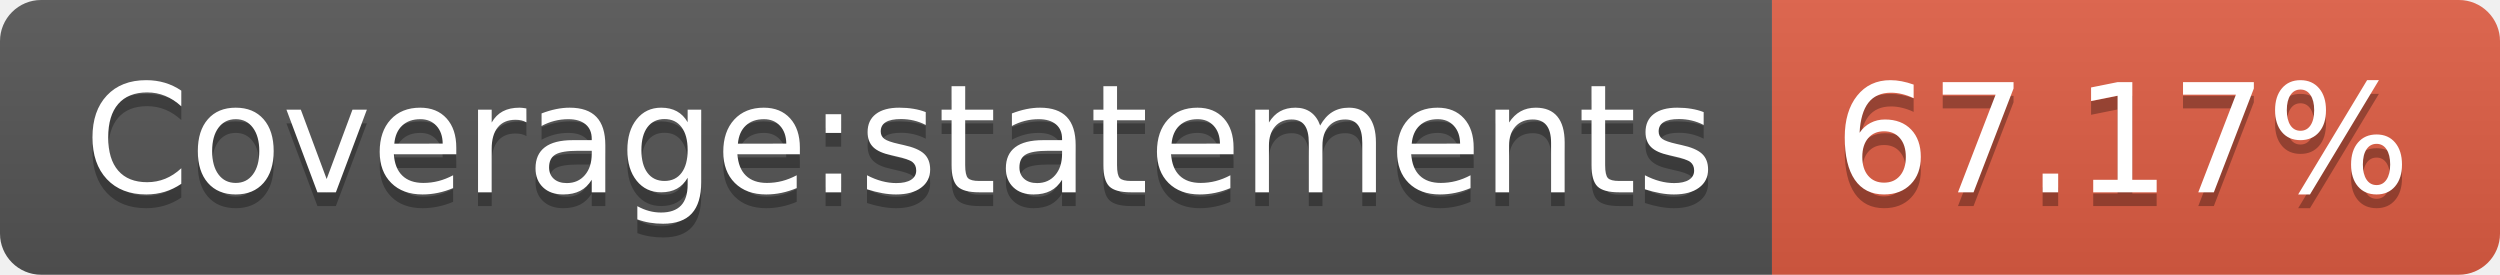
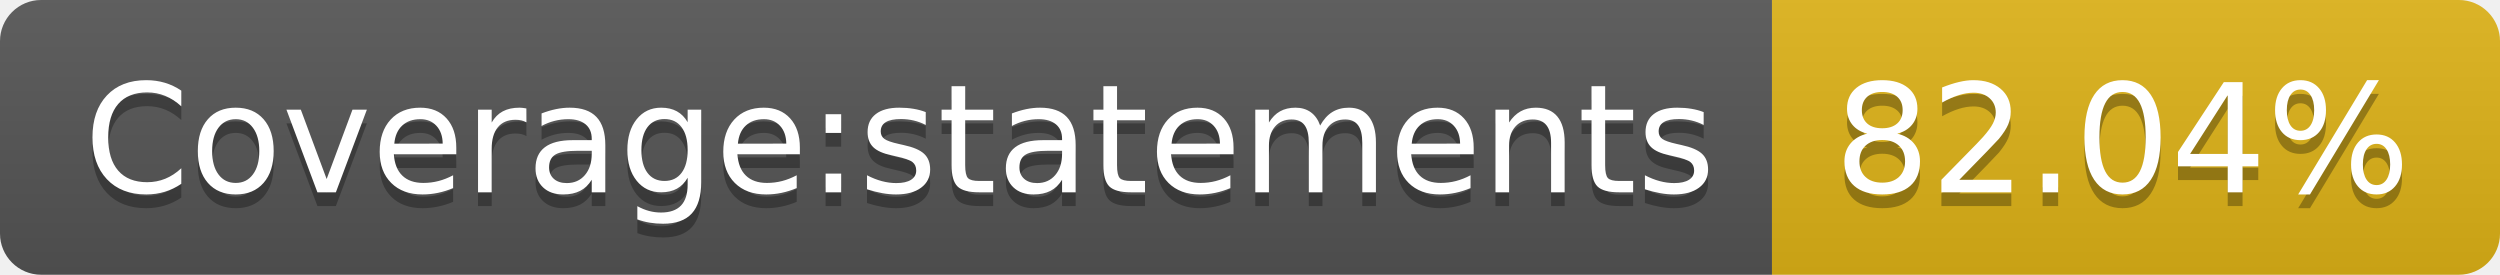
- <svg xmlns="http://www.w3.org/2000/svg" width="182" height="20" role="img" aria-label="Coverage:statements: 67.17%">
+ <svg xmlns="http://www.w3.org/2000/svg" width="182" height="20" role="img" aria-label="Coverage:statements: 82.04%">
  <linearGradient id="s" x2="0" y2="100%">
    <stop offset="0" stop-color="#bbb" stop-opacity=".1" />
    <stop offset="1" stop-opacity=".1" />
  </linearGradient>
  <clipPath id="r">
    <rect width="182" height="20" rx="3" fill="#fff" />
  </clipPath>
  <g clip-path="url(#r)">
    <rect width="129" height="20" fill="#555" />
-     <rect x="129" width="53" height="20" fill="#e05d44" />
+     <rect x="129" width="53" height="20" fill="#dfb317" />
    <rect width="182" height="20" fill="url(#s)" />
  </g>
  <g fill="#fff" text-anchor="middle" font-family="Verdana,Geneva,DejaVu Sans,sans-serif" text-rendering="geometricPrecision" font-size="110">
    <text aria-hidden="true" x="655" y="150" fill="#010101" fill-opacity=".3" transform="scale(.1)" textLength="1190">Coverage:statements</text>
    <text x="655" y="140" transform="scale(.1)" fill="#fff" textLength="1190">Coverage:statements</text>
-     <text aria-hidden="true" x="1545" y="150" fill="#010101" fill-opacity=".3" transform="scale(.1)" textLength="430">67.17%</text>
-     <text x="1545" y="140" transform="scale(.1)" fill="#fff" textLength="430">67.17%</text>
+     <text aria-hidden="true" x="1545" y="150" fill="#010101" fill-opacity=".3" transform="scale(.1)" textLength="430">82.04%</text>
+     <text x="1545" y="140" transform="scale(.1)" fill="#fff" textLength="430">82.04%</text>
  </g>
</svg>
